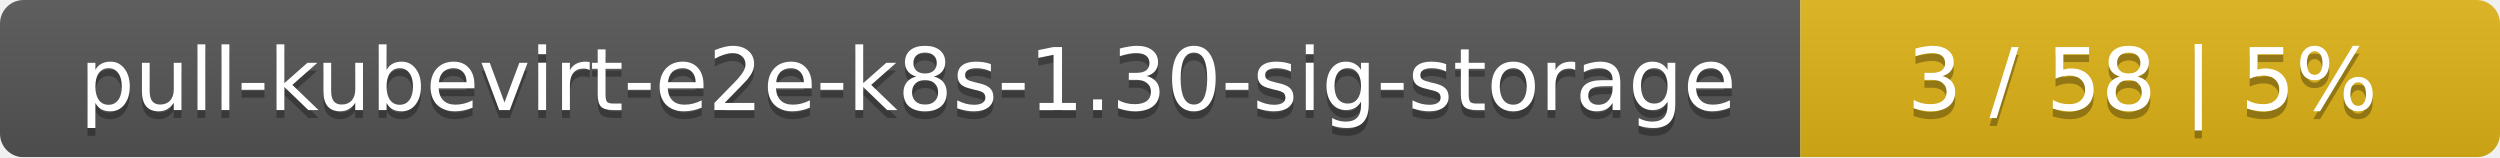
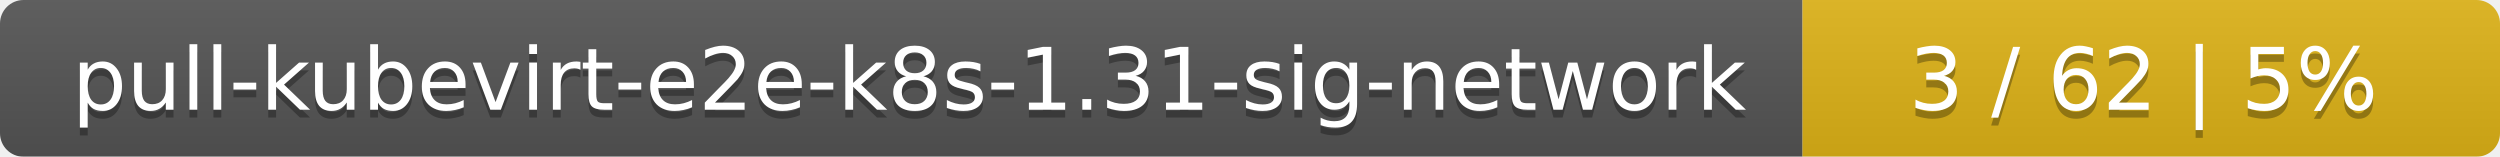
- <svg xmlns="http://www.w3.org/2000/svg" width="318" height="20">
+ <svg xmlns="http://www.w3.org/2000/svg" width="319" height="20">
  <linearGradient id="smooth" x2="0" y2="100%">
    <stop offset="0" stop-color="#bbb" stop-opacity=".1" />
    <stop offset="1" stop-opacity=".1" />
  </linearGradient>
  <mask id="round">
-     <rect width="318" height="20" rx="3" fill="#fff" />
+     <rect width="319" height="20" rx="3" fill="#fff" />
  </mask>
  <g mask="url(#round)">
-     <rect width="229" height="20" fill="#555" />
-     <rect x="229" width="89" height="20" fill="#dfb317" />
-     <rect width="318" height="20" fill="url(#smooth)" />
+     <rect width="230" height="20" fill="#555" />
+     <rect x="230" width="89" height="20" fill="#dfb317" />
+     <rect width="319" height="20" fill="url(#smooth)" />
  </g>
  <g fill="#fff" text-anchor="middle" font-family="DejaVu Sans,Verdana,Geneva,sans-serif" font-size="11">
-     <text x="115.5" y="15" fill="#010101" fill-opacity=".3">pull-kubevirt-e2e-k8s-1.30-sig-storage</text>
-     <text x="115.5" y="14">pull-kubevirt-e2e-k8s-1.30-sig-storage</text>
-     <text x="272.5" y="15" fill="#010101" fill-opacity=".3">3 / 58    |    5%</text>
-     <text x="272.5" y="14">3 / 58    |    5%</text>
+     <text x="116" y="15" fill="#010101" fill-opacity=".3">pull-kubevirt-e2e-k8s-1.31-sig-network</text>
+     <text x="116" y="14">pull-kubevirt-e2e-k8s-1.31-sig-network</text>
+     <text x="273.5" y="15" fill="#010101" fill-opacity=".3">3 / 62    |    5%</text>
+     <text x="273.5" y="14">3 / 62    |    5%</text>
  </g>
</svg>
